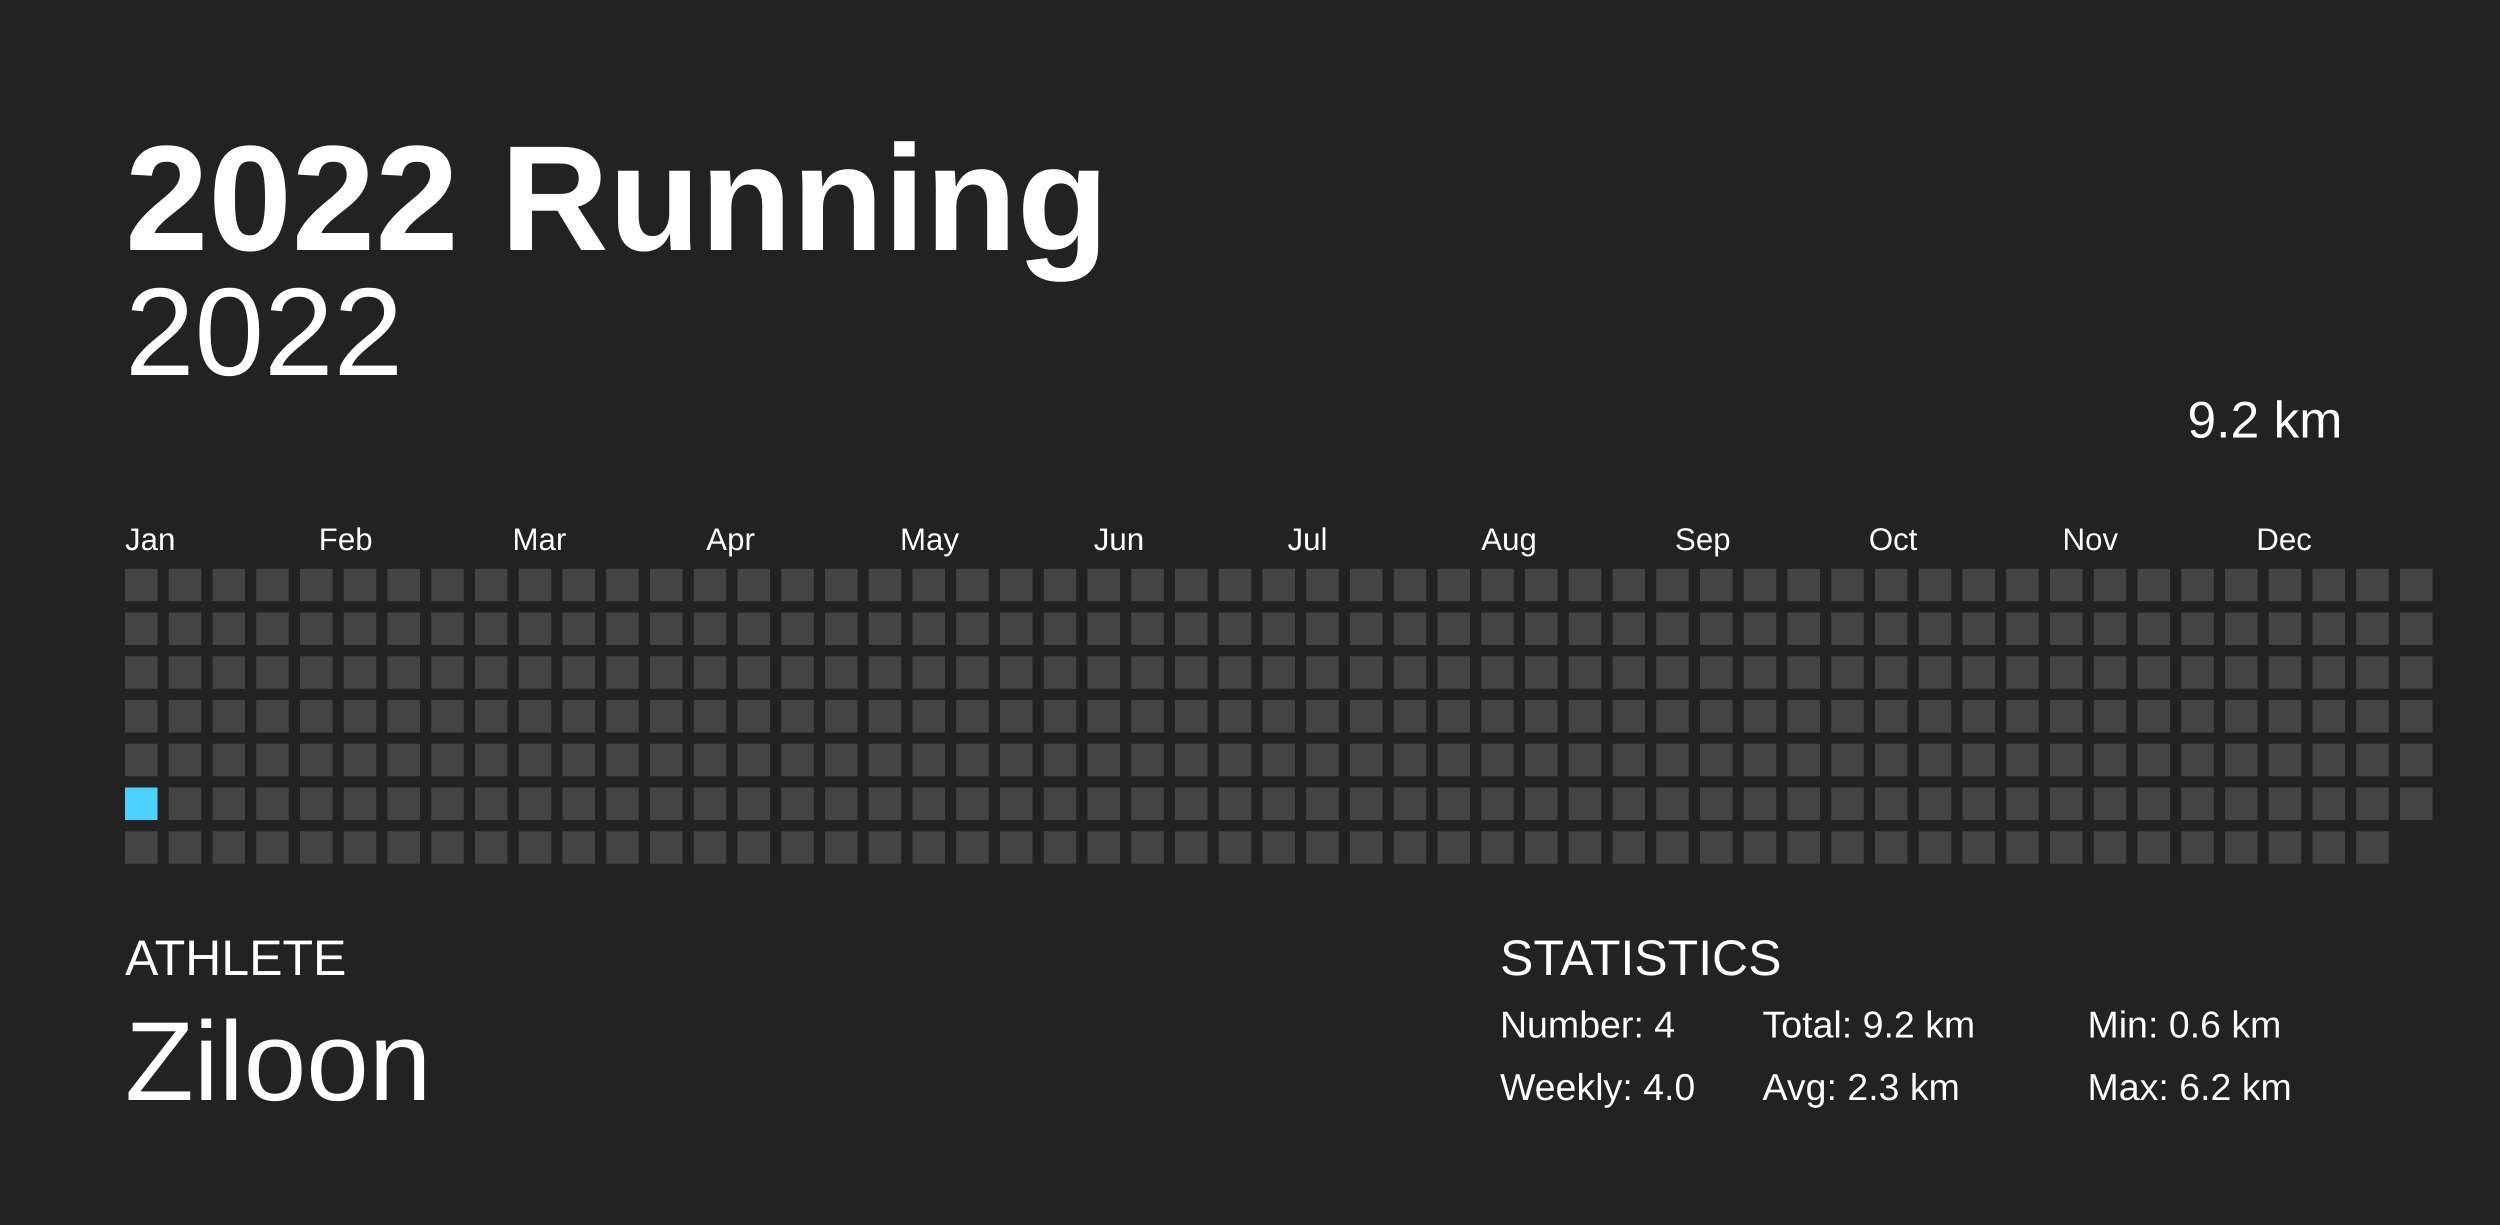
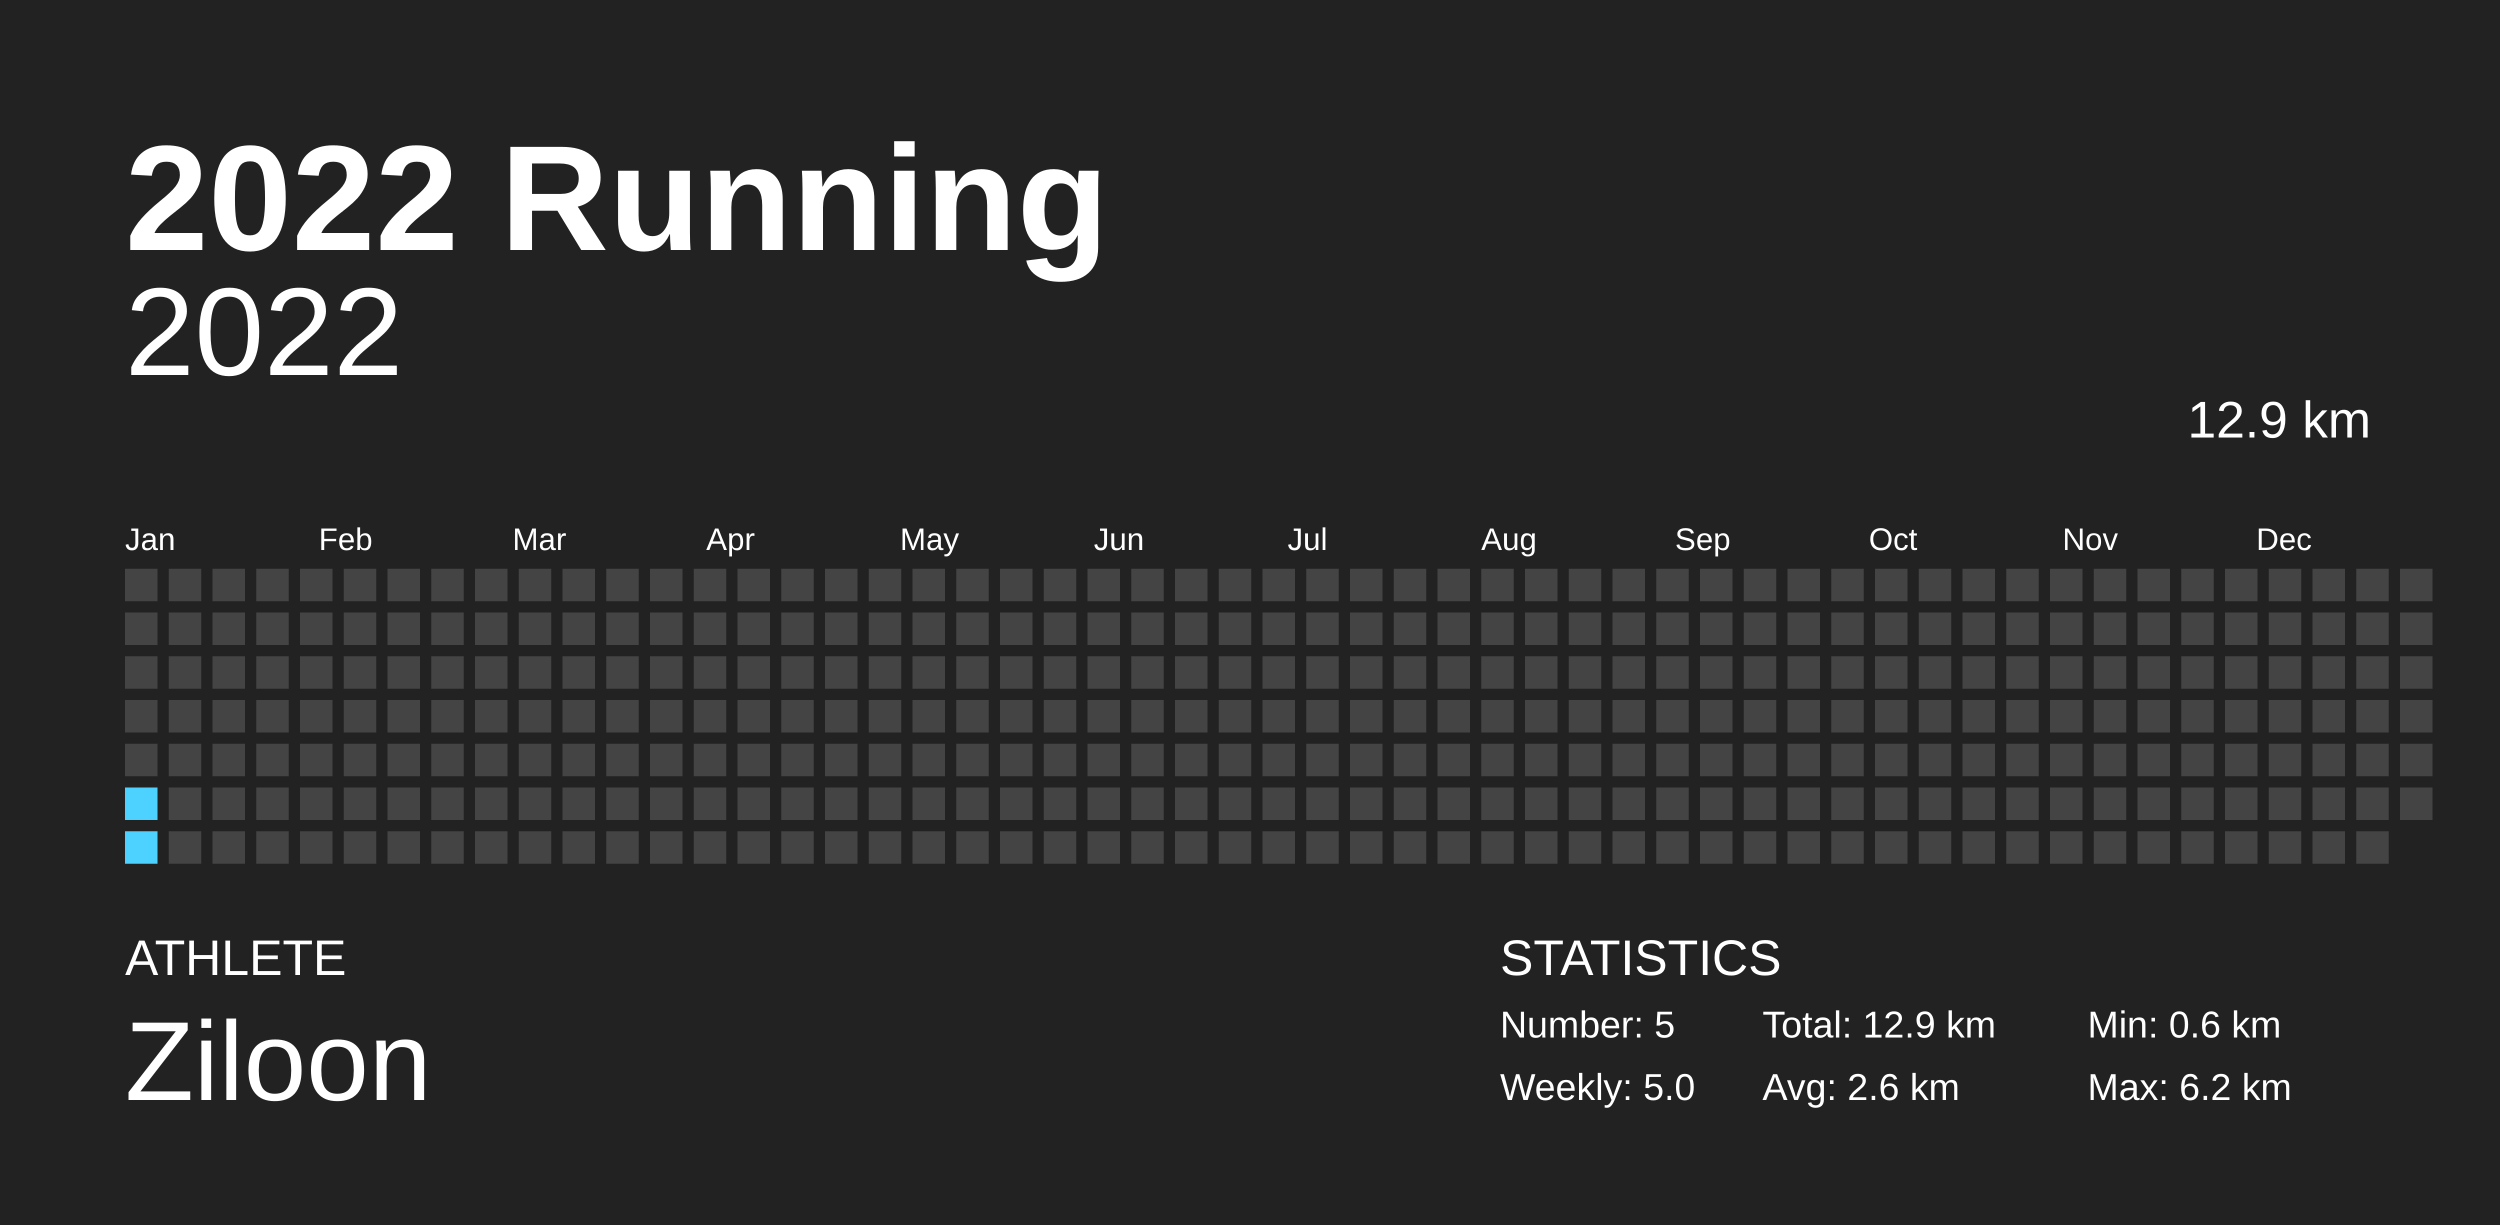
<svg xmlns="http://www.w3.org/2000/svg" baseProfile="full" height="98mm" version="1.1" viewBox="0,0,200,98" width="200mm">
  <defs />
  <rect fill="#222222" height="98" width="200" x="0" y="0" />
  <text fill="#FFFFFF" style="font-size:12px; font-family:Arial; font-weight:bold;" x="10" y="20">2022 Running</text>
  <text fill="#FFFFFF" style="font-size:4px; font-family:Arial" x="10" y="78">ATHLETE</text>
  <text fill="#FFFFFF" style="font-size:9px; font-family:Arial" x="10" y="88">Ziloon</text>
  <text fill="#FFFFFF" style="font-size:4px; font-family:Arial" x="120" y="78">STATISTICS</text>
-   <text fill="#FFFFFF" style="font-size:3px; font-family:Arial" x="120" y="83">Number: 4</text>
-   <text fill="#FFFFFF" style="font-size:3px; font-family:Arial" x="120" y="88">Weekly: 4.0</text>
-   <text fill="#FFFFFF" style="font-size:3px; font-family:Arial" x="141" y="83">Total: 9.2 km</text>
-   <text fill="#FFFFFF" style="font-size:3px; font-family:Arial" x="141" y="88">Avg: 2.3 km</text>
+   <text fill="#FFFFFF" style="font-size:3px; font-family:Arial" x="120" y="83">Number: 5</text>
+   <text fill="#FFFFFF" style="font-size:3px; font-family:Arial" x="120" y="88">Weekly: 5.0</text>
+   <text fill="#FFFFFF" style="font-size:3px; font-family:Arial" x="141" y="83">Total: 12.9 km</text>
+   <text fill="#FFFFFF" style="font-size:3px; font-family:Arial" x="141" y="88">Avg: 2.6 km</text>
  <text fill="#FFFFFF" style="font-size:3px; font-family:Arial" x="167" y="83">Min: 0.6 km</text>
  <text fill="#FFFFFF" style="font-size:3px; font-family:Arial" x="167" y="88">Max: 6.2 km</text>
  <text alignment-baseline="hanging" fill="#FFFFFF" style="font-size:10.0px; font-family:Arial;" x="10" y="30">2022</text>
-   <text alignment-baseline="hanging" fill="#FFFFFF" style="font-size:4.125px; font-family:Arial;" x="175" y="35">9.2 km</text>
+   <text alignment-baseline="hanging" fill="#FFFFFF" style="font-size:4.125px; font-family:Arial;" x="175" y="35">12.9 km</text>
  <text fill="#FFFFFF" style="font-size:2.5px; font-family:Arial" x="10.0" y="44">Jan</text>
  <text fill="#FFFFFF" style="font-size:2.5px; font-family:Arial" x="25.5" y="44">Feb</text>
  <text fill="#FFFFFF" style="font-size:2.5px; font-family:Arial" x="41.0" y="44">Mar</text>
  <text fill="#FFFFFF" style="font-size:2.5px; font-family:Arial" x="56.5" y="44">Apr</text>
  <text fill="#FFFFFF" style="font-size:2.5px; font-family:Arial" x="72.0" y="44">May</text>
  <text fill="#FFFFFF" style="font-size:2.5px; font-family:Arial" x="87.5" y="44">Jun</text>
  <text fill="#FFFFFF" style="font-size:2.5px; font-family:Arial" x="103.0" y="44">Jul</text>
  <text fill="#FFFFFF" style="font-size:2.5px; font-family:Arial" x="118.5" y="44">Aug</text>
  <text fill="#FFFFFF" style="font-size:2.5px; font-family:Arial" x="134.0" y="44">Sep</text>
  <text fill="#FFFFFF" style="font-size:2.5px; font-family:Arial" x="149.5" y="44">Oct</text>
  <text fill="#FFFFFF" style="font-size:2.5px; font-family:Arial" x="165.0" y="44">Nov</text>
  <text fill="#FFFFFF" style="font-size:2.5px; font-family:Arial" x="180.5" y="44">Dec</text>
  <rect fill="#444444" height="2.6" width="2.6" x="10.0" y="45.5" />
  <rect fill="#444444" height="2.6" width="2.6" x="10.0" y="49.0" />
  <rect fill="#444444" height="2.6" width="2.6" x="10.0" y="52.5" />
  <rect fill="#444444" height="2.6" width="2.6" x="10.0" y="56.0" />
  <rect fill="#444444" height="2.6" width="2.6" x="10.0" y="59.5" />
-   <rect fill="#4DD2FF" height="2.6" width="2.6" x="10.0" y="63.0" />
-   <rect fill="#444444" height="2.6" width="2.6" x="10.0" y="66.5" />
+   <rect fill="#4dd2ff" height="2.6" width="2.6" x="10.0" y="63.0" />
+   <rect fill="#4dd2ff" height="2.6" width="2.6" x="10.0" y="66.5" />
  <rect fill="#444444" height="2.6" width="2.6" x="13.5" y="45.5" />
  <rect fill="#444444" height="2.6" width="2.6" x="13.5" y="49.0" />
  <rect fill="#444444" height="2.6" width="2.6" x="13.5" y="52.5" />
  <rect fill="#444444" height="2.6" width="2.6" x="13.5" y="56.0" />
  <rect fill="#444444" height="2.6" width="2.6" x="13.5" y="59.5" />
  <rect fill="#444444" height="2.6" width="2.6" x="13.5" y="63.0" />
  <rect fill="#444444" height="2.6" width="2.6" x="13.5" y="66.5" />
  <rect fill="#444444" height="2.6" width="2.6" x="17.0" y="45.5" />
  <rect fill="#444444" height="2.6" width="2.6" x="17.0" y="49.0" />
  <rect fill="#444444" height="2.6" width="2.6" x="17.0" y="52.5" />
  <rect fill="#444444" height="2.6" width="2.6" x="17.0" y="56.0" />
  <rect fill="#444444" height="2.6" width="2.6" x="17.0" y="59.5" />
  <rect fill="#444444" height="2.6" width="2.6" x="17.0" y="63.0" />
  <rect fill="#444444" height="2.6" width="2.6" x="17.0" y="66.5" />
  <rect fill="#444444" height="2.6" width="2.6" x="20.5" y="45.5" />
  <rect fill="#444444" height="2.6" width="2.6" x="20.5" y="49.0" />
  <rect fill="#444444" height="2.6" width="2.6" x="20.5" y="52.5" />
  <rect fill="#444444" height="2.6" width="2.6" x="20.5" y="56.0" />
  <rect fill="#444444" height="2.6" width="2.6" x="20.5" y="59.5" />
  <rect fill="#444444" height="2.6" width="2.6" x="20.5" y="63.0" />
  <rect fill="#444444" height="2.6" width="2.6" x="20.5" y="66.5" />
  <rect fill="#444444" height="2.6" width="2.6" x="24.0" y="45.5" />
  <rect fill="#444444" height="2.6" width="2.6" x="24.0" y="49.0" />
  <rect fill="#444444" height="2.6" width="2.6" x="24.0" y="52.5" />
  <rect fill="#444444" height="2.6" width="2.6" x="24.0" y="56.0" />
  <rect fill="#444444" height="2.6" width="2.6" x="24.0" y="59.5" />
  <rect fill="#444444" height="2.6" width="2.6" x="24.0" y="63.0" />
  <rect fill="#444444" height="2.6" width="2.6" x="24.0" y="66.5" />
  <rect fill="#444444" height="2.6" width="2.6" x="27.5" y="45.5" />
  <rect fill="#444444" height="2.6" width="2.6" x="27.5" y="49.0" />
  <rect fill="#444444" height="2.6" width="2.6" x="27.5" y="52.5" />
  <rect fill="#444444" height="2.6" width="2.6" x="27.5" y="56.0" />
  <rect fill="#444444" height="2.6" width="2.6" x="27.5" y="59.5" />
  <rect fill="#444444" height="2.6" width="2.6" x="27.5" y="63.0" />
  <rect fill="#444444" height="2.6" width="2.6" x="27.5" y="66.5" />
  <rect fill="#444444" height="2.6" width="2.6" x="31.0" y="45.5" />
  <rect fill="#444444" height="2.6" width="2.6" x="31.0" y="49.0" />
  <rect fill="#444444" height="2.6" width="2.6" x="31.0" y="52.5" />
  <rect fill="#444444" height="2.6" width="2.6" x="31.0" y="56.0" />
  <rect fill="#444444" height="2.6" width="2.6" x="31.0" y="59.5" />
  <rect fill="#444444" height="2.6" width="2.6" x="31.0" y="63.0" />
  <rect fill="#444444" height="2.6" width="2.6" x="31.0" y="66.5" />
  <rect fill="#444444" height="2.6" width="2.6" x="34.5" y="45.5" />
  <rect fill="#444444" height="2.6" width="2.6" x="34.5" y="49.0" />
  <rect fill="#444444" height="2.6" width="2.6" x="34.5" y="52.5" />
  <rect fill="#444444" height="2.6" width="2.6" x="34.5" y="56.0" />
  <rect fill="#444444" height="2.6" width="2.6" x="34.5" y="59.5" />
  <rect fill="#444444" height="2.6" width="2.6" x="34.5" y="63.0" />
  <rect fill="#444444" height="2.6" width="2.6" x="34.5" y="66.5" />
  <rect fill="#444444" height="2.6" width="2.6" x="38.0" y="45.5" />
  <rect fill="#444444" height="2.6" width="2.6" x="38.0" y="49.0" />
  <rect fill="#444444" height="2.6" width="2.6" x="38.0" y="52.5" />
  <rect fill="#444444" height="2.6" width="2.6" x="38.0" y="56.0" />
  <rect fill="#444444" height="2.6" width="2.6" x="38.0" y="59.5" />
  <rect fill="#444444" height="2.6" width="2.6" x="38.0" y="63.0" />
  <rect fill="#444444" height="2.6" width="2.6" x="38.0" y="66.5" />
  <rect fill="#444444" height="2.6" width="2.6" x="41.5" y="45.5" />
  <rect fill="#444444" height="2.6" width="2.6" x="41.5" y="49.0" />
  <rect fill="#444444" height="2.6" width="2.6" x="41.5" y="52.5" />
  <rect fill="#444444" height="2.6" width="2.6" x="41.5" y="56.0" />
  <rect fill="#444444" height="2.6" width="2.6" x="41.5" y="59.5" />
  <rect fill="#444444" height="2.6" width="2.6" x="41.5" y="63.0" />
  <rect fill="#444444" height="2.6" width="2.6" x="41.5" y="66.5" />
  <rect fill="#444444" height="2.6" width="2.6" x="45.0" y="45.5" />
  <rect fill="#444444" height="2.6" width="2.6" x="45.0" y="49.0" />
  <rect fill="#444444" height="2.6" width="2.6" x="45.0" y="52.5" />
  <rect fill="#444444" height="2.6" width="2.6" x="45.0" y="56.0" />
  <rect fill="#444444" height="2.6" width="2.6" x="45.0" y="59.5" />
  <rect fill="#444444" height="2.6" width="2.6" x="45.0" y="63.0" />
  <rect fill="#444444" height="2.6" width="2.6" x="45.0" y="66.5" />
  <rect fill="#444444" height="2.6" width="2.6" x="48.5" y="45.5" />
  <rect fill="#444444" height="2.6" width="2.6" x="48.5" y="49.0" />
  <rect fill="#444444" height="2.6" width="2.6" x="48.5" y="52.5" />
  <rect fill="#444444" height="2.6" width="2.6" x="48.5" y="56.0" />
  <rect fill="#444444" height="2.6" width="2.6" x="48.5" y="59.5" />
  <rect fill="#444444" height="2.6" width="2.6" x="48.5" y="63.0" />
  <rect fill="#444444" height="2.6" width="2.6" x="48.5" y="66.5" />
  <rect fill="#444444" height="2.6" width="2.6" x="52.0" y="45.5" />
  <rect fill="#444444" height="2.6" width="2.6" x="52.0" y="49.0" />
  <rect fill="#444444" height="2.6" width="2.6" x="52.0" y="52.5" />
  <rect fill="#444444" height="2.6" width="2.6" x="52.0" y="56.0" />
  <rect fill="#444444" height="2.6" width="2.6" x="52.0" y="59.5" />
  <rect fill="#444444" height="2.6" width="2.6" x="52.0" y="63.0" />
  <rect fill="#444444" height="2.6" width="2.6" x="52.0" y="66.5" />
  <rect fill="#444444" height="2.6" width="2.6" x="55.5" y="45.5" />
  <rect fill="#444444" height="2.6" width="2.6" x="55.5" y="49.0" />
  <rect fill="#444444" height="2.6" width="2.6" x="55.5" y="52.5" />
  <rect fill="#444444" height="2.6" width="2.6" x="55.5" y="56.0" />
  <rect fill="#444444" height="2.6" width="2.6" x="55.5" y="59.5" />
  <rect fill="#444444" height="2.6" width="2.6" x="55.5" y="63.0" />
  <rect fill="#444444" height="2.6" width="2.6" x="55.5" y="66.5" />
  <rect fill="#444444" height="2.6" width="2.6" x="59.0" y="45.5" />
  <rect fill="#444444" height="2.6" width="2.6" x="59.0" y="49.0" />
  <rect fill="#444444" height="2.6" width="2.6" x="59.0" y="52.5" />
  <rect fill="#444444" height="2.6" width="2.6" x="59.0" y="56.0" />
  <rect fill="#444444" height="2.6" width="2.6" x="59.0" y="59.5" />
  <rect fill="#444444" height="2.6" width="2.6" x="59.0" y="63.0" />
  <rect fill="#444444" height="2.6" width="2.6" x="59.0" y="66.5" />
  <rect fill="#444444" height="2.6" width="2.6" x="62.5" y="45.5" />
  <rect fill="#444444" height="2.6" width="2.6" x="62.5" y="49.0" />
  <rect fill="#444444" height="2.6" width="2.6" x="62.5" y="52.5" />
  <rect fill="#444444" height="2.6" width="2.6" x="62.5" y="56.0" />
  <rect fill="#444444" height="2.6" width="2.6" x="62.5" y="59.5" />
  <rect fill="#444444" height="2.6" width="2.6" x="62.5" y="63.0" />
  <rect fill="#444444" height="2.6" width="2.6" x="62.5" y="66.5" />
  <rect fill="#444444" height="2.6" width="2.6" x="66.0" y="45.5" />
  <rect fill="#444444" height="2.6" width="2.6" x="66.0" y="49.0" />
  <rect fill="#444444" height="2.6" width="2.6" x="66.0" y="52.5" />
  <rect fill="#444444" height="2.6" width="2.6" x="66.0" y="56.0" />
  <rect fill="#444444" height="2.6" width="2.6" x="66.0" y="59.5" />
  <rect fill="#444444" height="2.6" width="2.6" x="66.0" y="63.0" />
  <rect fill="#444444" height="2.6" width="2.6" x="66.0" y="66.5" />
  <rect fill="#444444" height="2.6" width="2.6" x="69.5" y="45.5" />
  <rect fill="#444444" height="2.6" width="2.6" x="69.5" y="49.0" />
  <rect fill="#444444" height="2.6" width="2.6" x="69.5" y="52.5" />
  <rect fill="#444444" height="2.6" width="2.6" x="69.5" y="56.0" />
  <rect fill="#444444" height="2.6" width="2.6" x="69.5" y="59.5" />
  <rect fill="#444444" height="2.6" width="2.6" x="69.5" y="63.0" />
  <rect fill="#444444" height="2.6" width="2.6" x="69.5" y="66.5" />
  <rect fill="#444444" height="2.6" width="2.6" x="73.0" y="45.5" />
  <rect fill="#444444" height="2.6" width="2.6" x="73.0" y="49.0" />
  <rect fill="#444444" height="2.6" width="2.6" x="73.0" y="52.5" />
  <rect fill="#444444" height="2.6" width="2.6" x="73.0" y="56.0" />
  <rect fill="#444444" height="2.6" width="2.6" x="73.0" y="59.5" />
  <rect fill="#444444" height="2.6" width="2.6" x="73.0" y="63.0" />
  <rect fill="#444444" height="2.6" width="2.6" x="73.0" y="66.5" />
  <rect fill="#444444" height="2.6" width="2.6" x="76.5" y="45.5" />
  <rect fill="#444444" height="2.6" width="2.6" x="76.5" y="49.0" />
  <rect fill="#444444" height="2.6" width="2.6" x="76.5" y="52.5" />
  <rect fill="#444444" height="2.6" width="2.6" x="76.5" y="56.0" />
  <rect fill="#444444" height="2.6" width="2.6" x="76.5" y="59.5" />
  <rect fill="#444444" height="2.6" width="2.6" x="76.5" y="63.0" />
  <rect fill="#444444" height="2.6" width="2.6" x="76.5" y="66.5" />
  <rect fill="#444444" height="2.6" width="2.6" x="80.0" y="45.5" />
  <rect fill="#444444" height="2.6" width="2.6" x="80.0" y="49.0" />
  <rect fill="#444444" height="2.6" width="2.6" x="80.0" y="52.5" />
  <rect fill="#444444" height="2.6" width="2.6" x="80.0" y="56.0" />
  <rect fill="#444444" height="2.6" width="2.6" x="80.0" y="59.5" />
  <rect fill="#444444" height="2.6" width="2.6" x="80.0" y="63.0" />
  <rect fill="#444444" height="2.6" width="2.6" x="80.0" y="66.5" />
  <rect fill="#444444" height="2.6" width="2.6" x="83.5" y="45.5" />
  <rect fill="#444444" height="2.6" width="2.6" x="83.5" y="49.0" />
  <rect fill="#444444" height="2.6" width="2.6" x="83.5" y="52.5" />
  <rect fill="#444444" height="2.6" width="2.6" x="83.5" y="56.0" />
  <rect fill="#444444" height="2.6" width="2.6" x="83.5" y="59.5" />
  <rect fill="#444444" height="2.6" width="2.6" x="83.5" y="63.0" />
  <rect fill="#444444" height="2.6" width="2.6" x="83.5" y="66.5" />
  <rect fill="#444444" height="2.6" width="2.6" x="87.0" y="45.5" />
  <rect fill="#444444" height="2.6" width="2.6" x="87.0" y="49.0" />
  <rect fill="#444444" height="2.6" width="2.6" x="87.0" y="52.5" />
  <rect fill="#444444" height="2.6" width="2.6" x="87.0" y="56.0" />
  <rect fill="#444444" height="2.6" width="2.6" x="87.0" y="59.5" />
  <rect fill="#444444" height="2.6" width="2.6" x="87.0" y="63.0" />
  <rect fill="#444444" height="2.6" width="2.6" x="87.0" y="66.5" />
  <rect fill="#444444" height="2.6" width="2.6" x="90.5" y="45.5" />
  <rect fill="#444444" height="2.6" width="2.6" x="90.5" y="49.0" />
  <rect fill="#444444" height="2.6" width="2.6" x="90.5" y="52.5" />
  <rect fill="#444444" height="2.6" width="2.6" x="90.5" y="56.0" />
  <rect fill="#444444" height="2.6" width="2.6" x="90.5" y="59.5" />
  <rect fill="#444444" height="2.6" width="2.6" x="90.5" y="63.0" />
  <rect fill="#444444" height="2.6" width="2.6" x="90.5" y="66.5" />
  <rect fill="#444444" height="2.6" width="2.6" x="94.0" y="45.5" />
  <rect fill="#444444" height="2.6" width="2.6" x="94.0" y="49.0" />
  <rect fill="#444444" height="2.6" width="2.6" x="94.0" y="52.5" />
  <rect fill="#444444" height="2.6" width="2.6" x="94.0" y="56.0" />
  <rect fill="#444444" height="2.6" width="2.6" x="94.0" y="59.5" />
  <rect fill="#444444" height="2.6" width="2.6" x="94.0" y="63.0" />
  <rect fill="#444444" height="2.6" width="2.6" x="94.0" y="66.5" />
  <rect fill="#444444" height="2.6" width="2.6" x="97.5" y="45.5" />
  <rect fill="#444444" height="2.6" width="2.6" x="97.5" y="49.0" />
  <rect fill="#444444" height="2.6" width="2.6" x="97.5" y="52.5" />
  <rect fill="#444444" height="2.6" width="2.6" x="97.5" y="56.0" />
  <rect fill="#444444" height="2.6" width="2.6" x="97.5" y="59.5" />
  <rect fill="#444444" height="2.6" width="2.6" x="97.5" y="63.0" />
  <rect fill="#444444" height="2.6" width="2.6" x="97.5" y="66.5" />
  <rect fill="#444444" height="2.6" width="2.6" x="101.0" y="45.5" />
  <rect fill="#444444" height="2.6" width="2.6" x="101.0" y="49.0" />
  <rect fill="#444444" height="2.6" width="2.6" x="101.0" y="52.5" />
  <rect fill="#444444" height="2.6" width="2.6" x="101.0" y="56.0" />
  <rect fill="#444444" height="2.6" width="2.6" x="101.0" y="59.5" />
  <rect fill="#444444" height="2.6" width="2.6" x="101.0" y="63.0" />
  <rect fill="#444444" height="2.6" width="2.6" x="101.0" y="66.5" />
  <rect fill="#444444" height="2.6" width="2.6" x="104.5" y="45.5" />
  <rect fill="#444444" height="2.6" width="2.6" x="104.5" y="49.0" />
  <rect fill="#444444" height="2.6" width="2.6" x="104.5" y="52.5" />
  <rect fill="#444444" height="2.6" width="2.6" x="104.5" y="56.0" />
  <rect fill="#444444" height="2.6" width="2.6" x="104.5" y="59.5" />
  <rect fill="#444444" height="2.6" width="2.6" x="104.5" y="63.0" />
  <rect fill="#444444" height="2.6" width="2.6" x="104.5" y="66.5" />
  <rect fill="#444444" height="2.6" width="2.6" x="108.0" y="45.5" />
  <rect fill="#444444" height="2.6" width="2.6" x="108.0" y="49.0" />
  <rect fill="#444444" height="2.6" width="2.6" x="108.0" y="52.5" />
  <rect fill="#444444" height="2.6" width="2.6" x="108.0" y="56.0" />
  <rect fill="#444444" height="2.6" width="2.6" x="108.0" y="59.5" />
  <rect fill="#444444" height="2.6" width="2.6" x="108.0" y="63.0" />
  <rect fill="#444444" height="2.6" width="2.6" x="108.0" y="66.5" />
  <rect fill="#444444" height="2.6" width="2.6" x="111.5" y="45.5" />
  <rect fill="#444444" height="2.6" width="2.6" x="111.5" y="49.0" />
  <rect fill="#444444" height="2.6" width="2.6" x="111.5" y="52.5" />
  <rect fill="#444444" height="2.6" width="2.6" x="111.5" y="56.0" />
  <rect fill="#444444" height="2.6" width="2.6" x="111.5" y="59.5" />
  <rect fill="#444444" height="2.6" width="2.6" x="111.5" y="63.0" />
  <rect fill="#444444" height="2.6" width="2.6" x="111.5" y="66.5" />
  <rect fill="#444444" height="2.6" width="2.6" x="115.0" y="45.5" />
  <rect fill="#444444" height="2.6" width="2.6" x="115.0" y="49.0" />
  <rect fill="#444444" height="2.6" width="2.6" x="115.0" y="52.5" />
  <rect fill="#444444" height="2.6" width="2.6" x="115.0" y="56.0" />
  <rect fill="#444444" height="2.6" width="2.6" x="115.0" y="59.5" />
  <rect fill="#444444" height="2.6" width="2.6" x="115.0" y="63.0" />
  <rect fill="#444444" height="2.6" width="2.6" x="115.0" y="66.5" />
  <rect fill="#444444" height="2.6" width="2.6" x="118.5" y="45.5" />
  <rect fill="#444444" height="2.6" width="2.6" x="118.5" y="49.0" />
  <rect fill="#444444" height="2.6" width="2.6" x="118.5" y="52.5" />
  <rect fill="#444444" height="2.6" width="2.6" x="118.5" y="56.0" />
  <rect fill="#444444" height="2.6" width="2.6" x="118.5" y="59.5" />
  <rect fill="#444444" height="2.6" width="2.6" x="118.5" y="63.0" />
  <rect fill="#444444" height="2.6" width="2.6" x="118.5" y="66.5" />
  <rect fill="#444444" height="2.6" width="2.6" x="122.0" y="45.5" />
  <rect fill="#444444" height="2.6" width="2.6" x="122.0" y="49.0" />
  <rect fill="#444444" height="2.6" width="2.6" x="122.0" y="52.5" />
  <rect fill="#444444" height="2.6" width="2.6" x="122.0" y="56.0" />
  <rect fill="#444444" height="2.6" width="2.6" x="122.0" y="59.5" />
  <rect fill="#444444" height="2.6" width="2.6" x="122.0" y="63.0" />
  <rect fill="#444444" height="2.6" width="2.6" x="122.0" y="66.5" />
  <rect fill="#444444" height="2.6" width="2.6" x="125.5" y="45.5" />
  <rect fill="#444444" height="2.6" width="2.6" x="125.5" y="49.0" />
  <rect fill="#444444" height="2.6" width="2.6" x="125.5" y="52.5" />
  <rect fill="#444444" height="2.6" width="2.6" x="125.5" y="56.0" />
  <rect fill="#444444" height="2.6" width="2.6" x="125.5" y="59.5" />
  <rect fill="#444444" height="2.6" width="2.6" x="125.5" y="63.0" />
  <rect fill="#444444" height="2.6" width="2.6" x="125.5" y="66.5" />
  <rect fill="#444444" height="2.6" width="2.6" x="129.0" y="45.5" />
  <rect fill="#444444" height="2.6" width="2.6" x="129.0" y="49.0" />
  <rect fill="#444444" height="2.6" width="2.6" x="129.0" y="52.5" />
  <rect fill="#444444" height="2.6" width="2.6" x="129.0" y="56.0" />
  <rect fill="#444444" height="2.6" width="2.6" x="129.0" y="59.5" />
  <rect fill="#444444" height="2.6" width="2.6" x="129.0" y="63.0" />
  <rect fill="#444444" height="2.6" width="2.6" x="129.0" y="66.5" />
  <rect fill="#444444" height="2.6" width="2.6" x="132.5" y="45.5" />
  <rect fill="#444444" height="2.6" width="2.6" x="132.5" y="49.0" />
  <rect fill="#444444" height="2.6" width="2.6" x="132.5" y="52.5" />
  <rect fill="#444444" height="2.6" width="2.6" x="132.5" y="56.0" />
  <rect fill="#444444" height="2.6" width="2.6" x="132.5" y="59.5" />
  <rect fill="#444444" height="2.6" width="2.6" x="132.5" y="63.0" />
  <rect fill="#444444" height="2.6" width="2.6" x="132.5" y="66.5" />
  <rect fill="#444444" height="2.6" width="2.6" x="136.0" y="45.5" />
  <rect fill="#444444" height="2.6" width="2.6" x="136.0" y="49.0" />
  <rect fill="#444444" height="2.6" width="2.6" x="136.0" y="52.5" />
  <rect fill="#444444" height="2.6" width="2.6" x="136.0" y="56.0" />
  <rect fill="#444444" height="2.6" width="2.6" x="136.0" y="59.5" />
  <rect fill="#444444" height="2.6" width="2.6" x="136.0" y="63.0" />
  <rect fill="#444444" height="2.6" width="2.6" x="136.0" y="66.5" />
  <rect fill="#444444" height="2.6" width="2.6" x="139.5" y="45.5" />
  <rect fill="#444444" height="2.6" width="2.6" x="139.5" y="49.0" />
  <rect fill="#444444" height="2.6" width="2.6" x="139.5" y="52.5" />
  <rect fill="#444444" height="2.6" width="2.6" x="139.5" y="56.0" />
  <rect fill="#444444" height="2.6" width="2.6" x="139.5" y="59.5" />
  <rect fill="#444444" height="2.6" width="2.6" x="139.5" y="63.0" />
  <rect fill="#444444" height="2.6" width="2.6" x="139.5" y="66.5" />
  <rect fill="#444444" height="2.6" width="2.6" x="143.0" y="45.5" />
  <rect fill="#444444" height="2.6" width="2.6" x="143.0" y="49.0" />
  <rect fill="#444444" height="2.6" width="2.6" x="143.0" y="52.5" />
  <rect fill="#444444" height="2.6" width="2.6" x="143.0" y="56.0" />
  <rect fill="#444444" height="2.6" width="2.6" x="143.0" y="59.5" />
  <rect fill="#444444" height="2.6" width="2.6" x="143.0" y="63.0" />
  <rect fill="#444444" height="2.6" width="2.6" x="143.0" y="66.5" />
  <rect fill="#444444" height="2.6" width="2.6" x="146.5" y="45.5" />
  <rect fill="#444444" height="2.6" width="2.6" x="146.5" y="49.0" />
  <rect fill="#444444" height="2.6" width="2.6" x="146.5" y="52.5" />
  <rect fill="#444444" height="2.6" width="2.6" x="146.5" y="56.0" />
  <rect fill="#444444" height="2.6" width="2.6" x="146.5" y="59.5" />
  <rect fill="#444444" height="2.6" width="2.6" x="146.5" y="63.0" />
  <rect fill="#444444" height="2.6" width="2.6" x="146.5" y="66.5" />
  <rect fill="#444444" height="2.6" width="2.6" x="150.0" y="45.5" />
  <rect fill="#444444" height="2.6" width="2.6" x="150.0" y="49.0" />
  <rect fill="#444444" height="2.6" width="2.6" x="150.0" y="52.5" />
  <rect fill="#444444" height="2.6" width="2.6" x="150.0" y="56.0" />
  <rect fill="#444444" height="2.6" width="2.6" x="150.0" y="59.5" />
  <rect fill="#444444" height="2.6" width="2.6" x="150.0" y="63.0" />
  <rect fill="#444444" height="2.6" width="2.6" x="150.0" y="66.5" />
  <rect fill="#444444" height="2.6" width="2.6" x="153.5" y="45.5" />
  <rect fill="#444444" height="2.6" width="2.6" x="153.5" y="49.0" />
  <rect fill="#444444" height="2.6" width="2.6" x="153.5" y="52.5" />
  <rect fill="#444444" height="2.6" width="2.6" x="153.5" y="56.0" />
  <rect fill="#444444" height="2.6" width="2.6" x="153.5" y="59.5" />
  <rect fill="#444444" height="2.6" width="2.6" x="153.5" y="63.0" />
  <rect fill="#444444" height="2.6" width="2.6" x="153.5" y="66.5" />
  <rect fill="#444444" height="2.6" width="2.6" x="157.0" y="45.5" />
  <rect fill="#444444" height="2.6" width="2.6" x="157.0" y="49.0" />
  <rect fill="#444444" height="2.6" width="2.6" x="157.0" y="52.5" />
  <rect fill="#444444" height="2.6" width="2.6" x="157.0" y="56.0" />
  <rect fill="#444444" height="2.6" width="2.6" x="157.0" y="59.5" />
  <rect fill="#444444" height="2.6" width="2.6" x="157.0" y="63.0" />
  <rect fill="#444444" height="2.6" width="2.6" x="157.0" y="66.5" />
  <rect fill="#444444" height="2.6" width="2.6" x="160.5" y="45.5" />
  <rect fill="#444444" height="2.6" width="2.6" x="160.5" y="49.0" />
  <rect fill="#444444" height="2.6" width="2.6" x="160.5" y="52.5" />
  <rect fill="#444444" height="2.6" width="2.6" x="160.5" y="56.0" />
  <rect fill="#444444" height="2.6" width="2.6" x="160.5" y="59.5" />
  <rect fill="#444444" height="2.6" width="2.6" x="160.5" y="63.0" />
  <rect fill="#444444" height="2.6" width="2.6" x="160.5" y="66.5" />
  <rect fill="#444444" height="2.6" width="2.6" x="164.0" y="45.5" />
  <rect fill="#444444" height="2.6" width="2.6" x="164.0" y="49.0" />
  <rect fill="#444444" height="2.6" width="2.6" x="164.0" y="52.5" />
  <rect fill="#444444" height="2.6" width="2.6" x="164.0" y="56.0" />
  <rect fill="#444444" height="2.6" width="2.6" x="164.0" y="59.5" />
  <rect fill="#444444" height="2.6" width="2.6" x="164.0" y="63.0" />
  <rect fill="#444444" height="2.6" width="2.6" x="164.0" y="66.5" />
  <rect fill="#444444" height="2.6" width="2.6" x="167.5" y="45.5" />
  <rect fill="#444444" height="2.6" width="2.6" x="167.5" y="49.0" />
  <rect fill="#444444" height="2.6" width="2.6" x="167.5" y="52.5" />
  <rect fill="#444444" height="2.6" width="2.6" x="167.5" y="56.0" />
  <rect fill="#444444" height="2.6" width="2.6" x="167.5" y="59.5" />
  <rect fill="#444444" height="2.6" width="2.6" x="167.5" y="63.0" />
  <rect fill="#444444" height="2.6" width="2.6" x="167.5" y="66.5" />
  <rect fill="#444444" height="2.6" width="2.6" x="171.0" y="45.5" />
  <rect fill="#444444" height="2.6" width="2.6" x="171.0" y="49.0" />
  <rect fill="#444444" height="2.6" width="2.6" x="171.0" y="52.5" />
  <rect fill="#444444" height="2.6" width="2.6" x="171.0" y="56.0" />
  <rect fill="#444444" height="2.6" width="2.6" x="171.0" y="59.5" />
  <rect fill="#444444" height="2.6" width="2.6" x="171.0" y="63.0" />
  <rect fill="#444444" height="2.6" width="2.6" x="171.0" y="66.5" />
  <rect fill="#444444" height="2.6" width="2.6" x="174.5" y="45.5" />
  <rect fill="#444444" height="2.6" width="2.6" x="174.5" y="49.0" />
  <rect fill="#444444" height="2.6" width="2.6" x="174.5" y="52.5" />
  <rect fill="#444444" height="2.6" width="2.6" x="174.5" y="56.0" />
  <rect fill="#444444" height="2.6" width="2.6" x="174.5" y="59.5" />
  <rect fill="#444444" height="2.6" width="2.6" x="174.5" y="63.0" />
  <rect fill="#444444" height="2.6" width="2.6" x="174.5" y="66.5" />
  <rect fill="#444444" height="2.6" width="2.6" x="178.0" y="45.5" />
  <rect fill="#444444" height="2.6" width="2.6" x="178.0" y="49.0" />
  <rect fill="#444444" height="2.6" width="2.6" x="178.0" y="52.5" />
  <rect fill="#444444" height="2.6" width="2.6" x="178.0" y="56.0" />
  <rect fill="#444444" height="2.6" width="2.6" x="178.0" y="59.5" />
  <rect fill="#444444" height="2.6" width="2.6" x="178.0" y="63.0" />
  <rect fill="#444444" height="2.6" width="2.6" x="178.0" y="66.5" />
  <rect fill="#444444" height="2.6" width="2.6" x="181.5" y="45.5" />
  <rect fill="#444444" height="2.6" width="2.6" x="181.5" y="49.0" />
  <rect fill="#444444" height="2.6" width="2.6" x="181.5" y="52.5" />
  <rect fill="#444444" height="2.6" width="2.6" x="181.5" y="56.0" />
  <rect fill="#444444" height="2.6" width="2.6" x="181.5" y="59.5" />
  <rect fill="#444444" height="2.6" width="2.6" x="181.5" y="63.0" />
  <rect fill="#444444" height="2.6" width="2.6" x="181.5" y="66.5" />
  <rect fill="#444444" height="2.6" width="2.6" x="185.0" y="45.5" />
  <rect fill="#444444" height="2.6" width="2.6" x="185.0" y="49.0" />
  <rect fill="#444444" height="2.6" width="2.6" x="185.0" y="52.5" />
  <rect fill="#444444" height="2.6" width="2.6" x="185.0" y="56.0" />
  <rect fill="#444444" height="2.6" width="2.6" x="185.0" y="59.5" />
  <rect fill="#444444" height="2.6" width="2.6" x="185.0" y="63.0" />
  <rect fill="#444444" height="2.6" width="2.6" x="185.0" y="66.5" />
  <rect fill="#444444" height="2.6" width="2.6" x="188.5" y="45.5" />
  <rect fill="#444444" height="2.6" width="2.6" x="188.5" y="49.0" />
  <rect fill="#444444" height="2.6" width="2.6" x="188.5" y="52.5" />
  <rect fill="#444444" height="2.6" width="2.6" x="188.5" y="56.0" />
  <rect fill="#444444" height="2.6" width="2.6" x="188.5" y="59.5" />
  <rect fill="#444444" height="2.6" width="2.6" x="188.5" y="63.0" />
  <rect fill="#444444" height="2.6" width="2.6" x="188.5" y="66.5" />
  <rect fill="#444444" height="2.6" width="2.6" x="192.0" y="45.5" />
  <rect fill="#444444" height="2.6" width="2.6" x="192.0" y="49.0" />
  <rect fill="#444444" height="2.6" width="2.6" x="192.0" y="52.5" />
  <rect fill="#444444" height="2.6" width="2.6" x="192.0" y="56.0" />
  <rect fill="#444444" height="2.6" width="2.6" x="192.0" y="59.5" />
  <rect fill="#444444" height="2.6" width="2.6" x="192.0" y="63.0" />
</svg>
